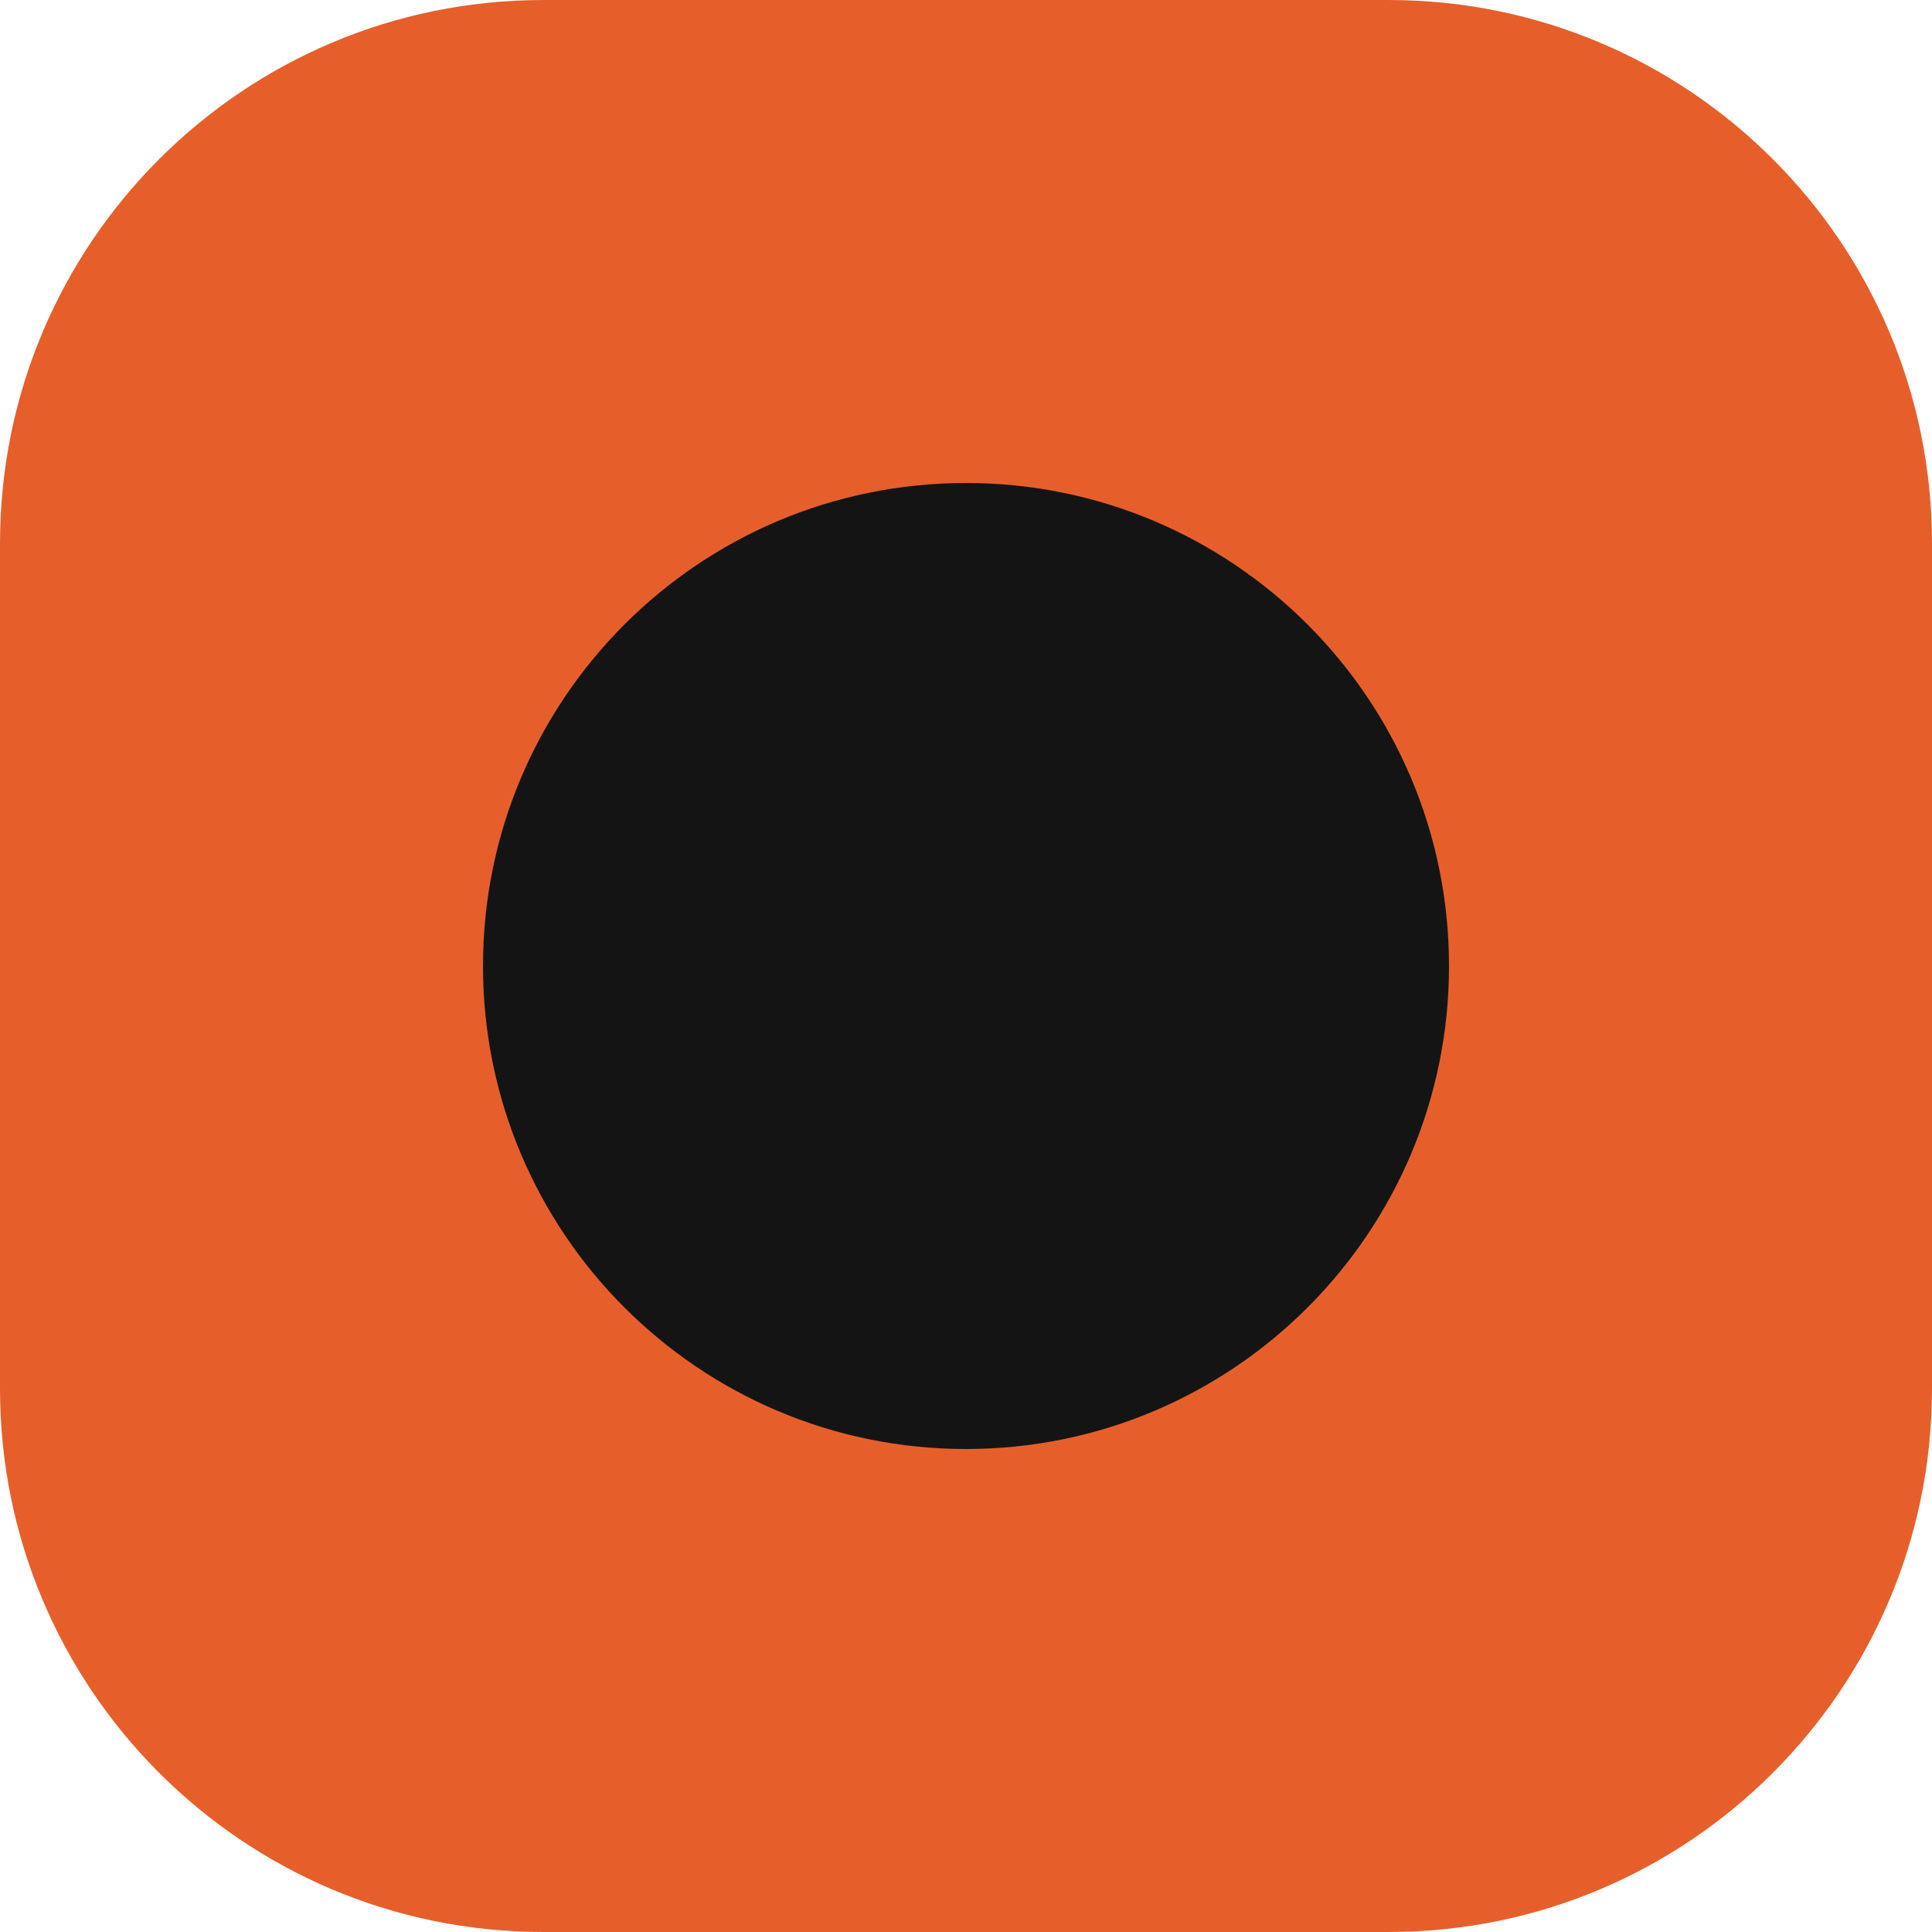
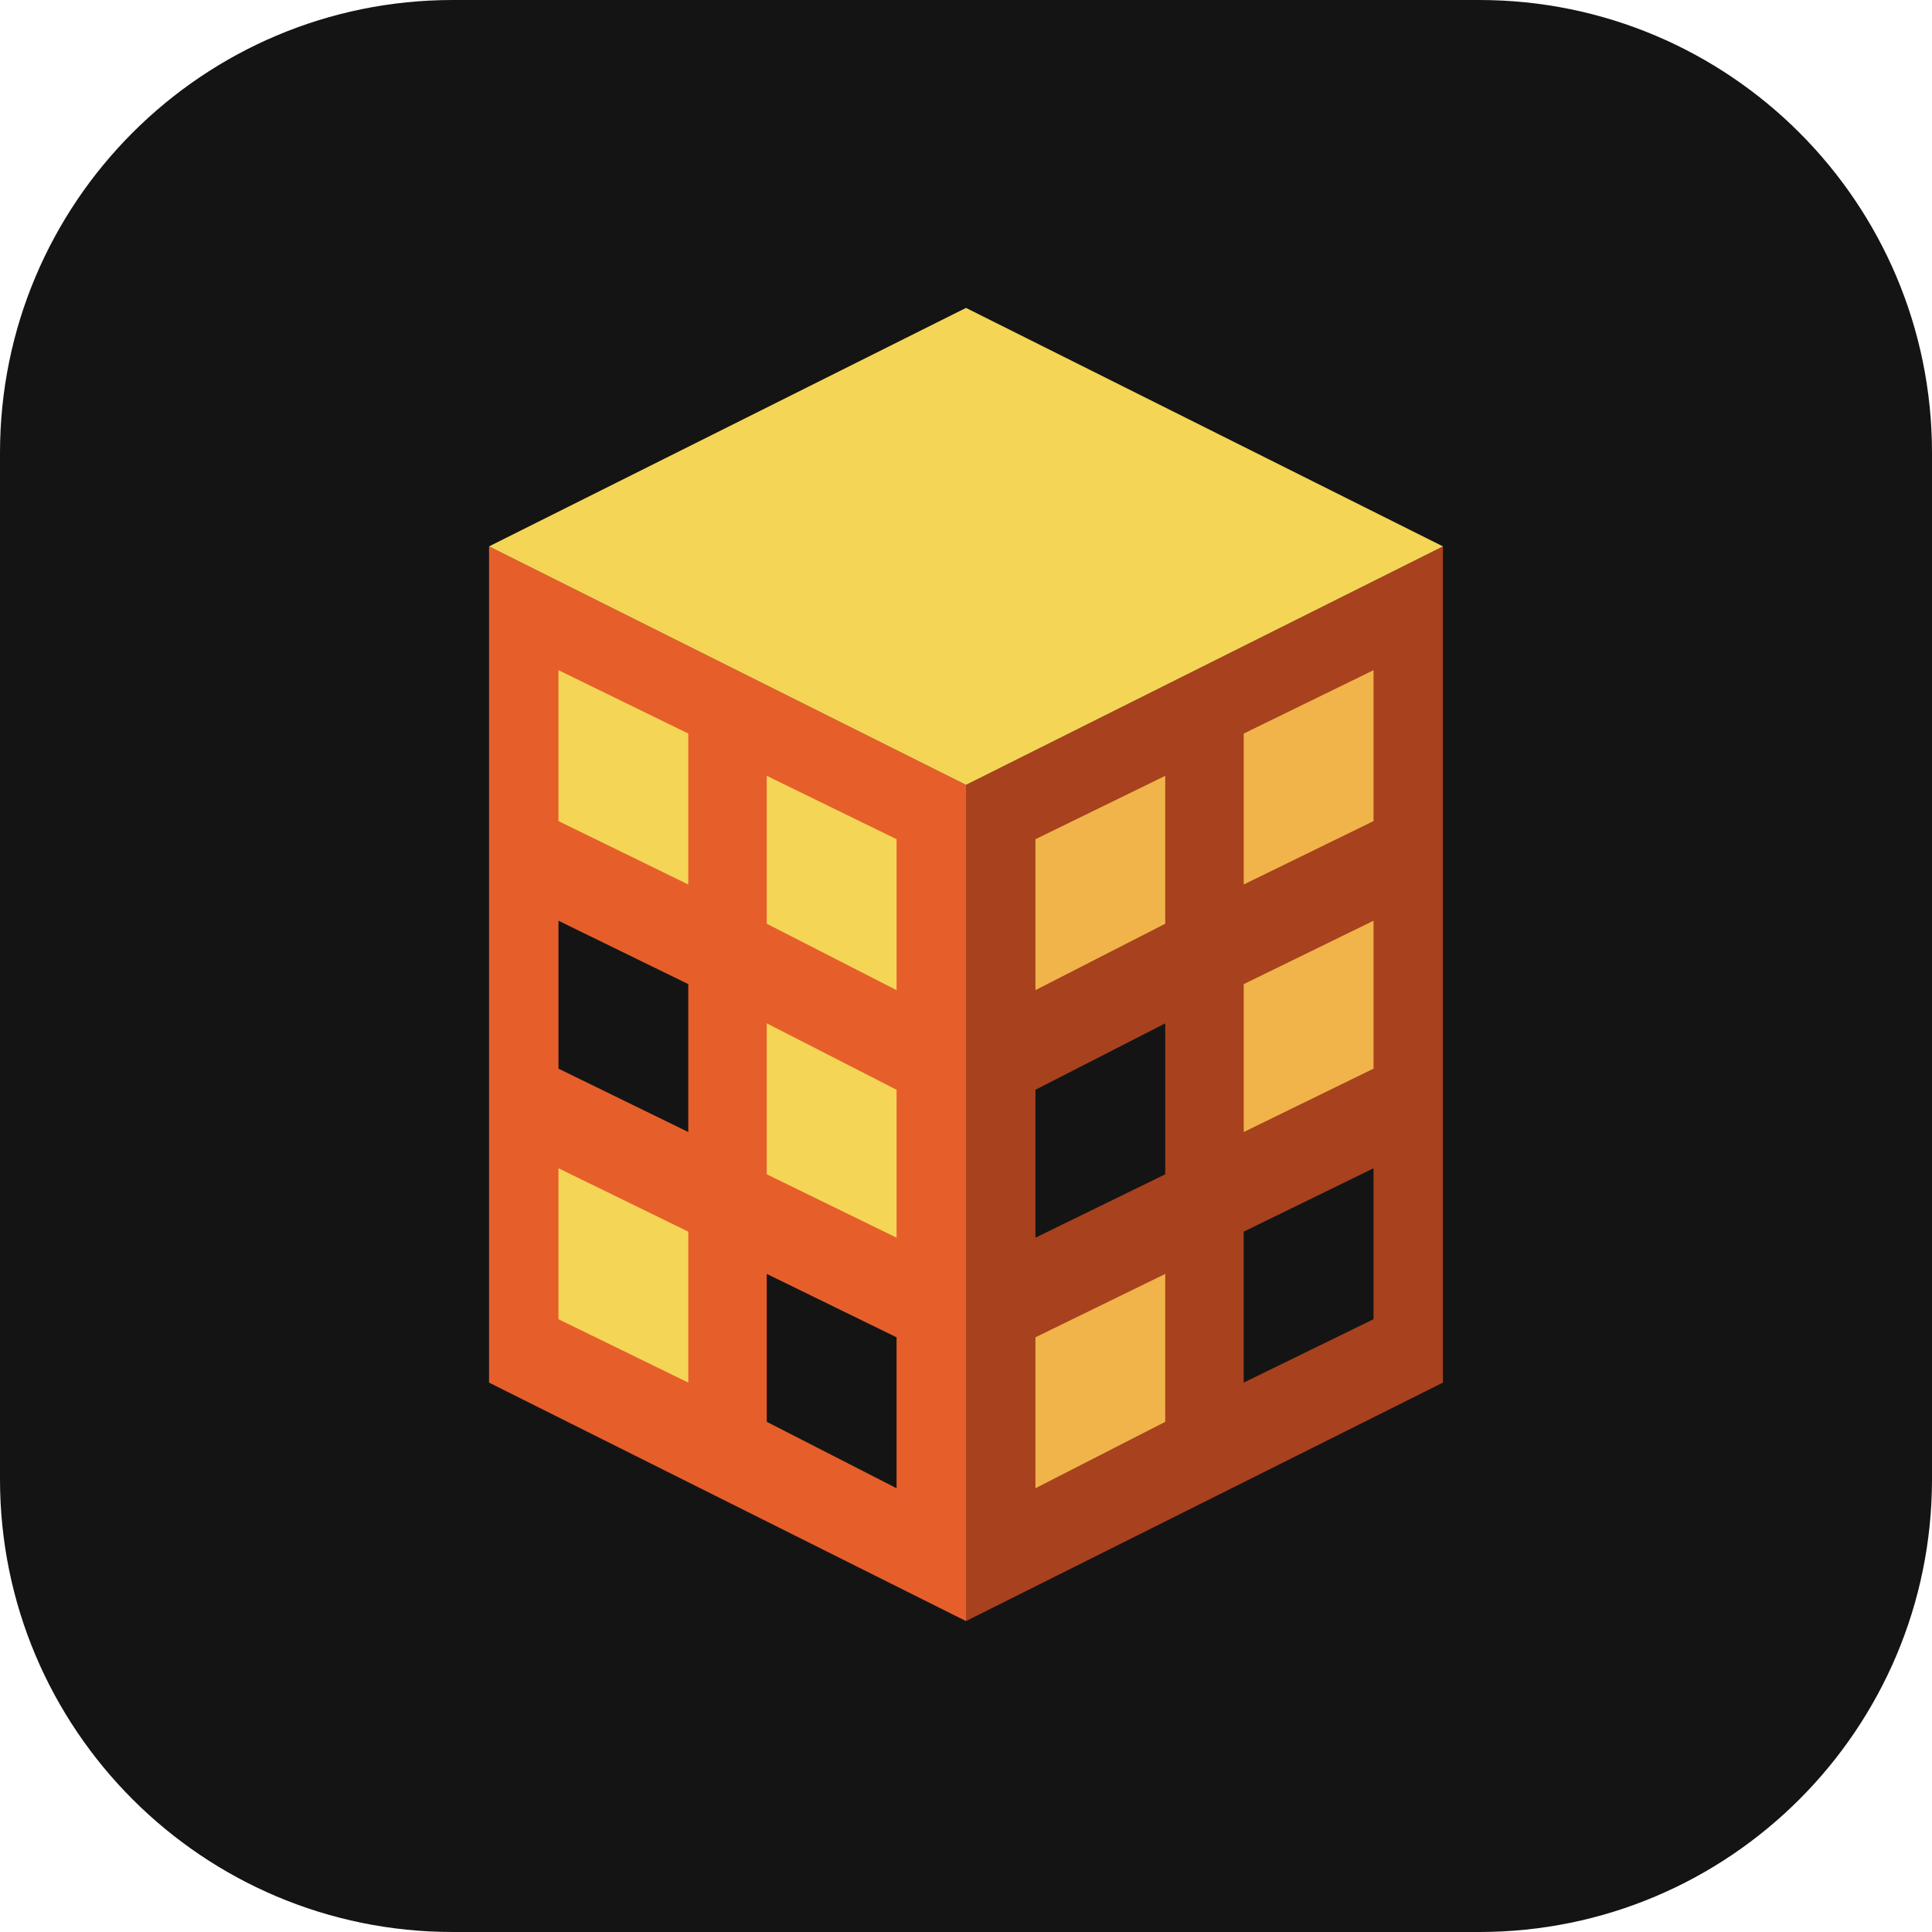
- <svg xmlns="http://www.w3.org/2000/svg" viewBox="0 0 32 32">
-   <rect width="32" height="32" rx="9" fill="#E65F2B" />
-   <circle cx="16" cy="16" r="8" fill="#141414" />
+ <svg xmlns="http://www.w3.org/2000/svg" viewBox="0 0 64 64">
+   <rect width="64" height="64" rx="15" fill="#141414" />
+   <path d="M16.2,45.8L32.0,53.7L32.0,26.0L16.2,18.1Z" fill="#e65f2b" />
+   <path d="M47.8,45.8L32.0,53.7L32.0,26.0L47.8,18.1Z" fill="#a8411d" />
+   <path d="M32.0,10.2L47.8,18.1L32.0,26.0L16.2,18.1Z" fill="#f5d556" />
+   <path d="M18.5,43.7L22.8,45.8L22.8,40.8L18.5,38.7Z" fill="#f5d556" />
+   <path d="M45.5,43.7L41.2,45.8L41.2,40.8L45.5,38.7Z" fill="#141414" />
+   <path d="M25.4,47.1L29.7,49.3L29.7,44.3L25.4,42.2Z" fill="#141414" />
+   <path d="M38.6,47.1L34.3,49.3L34.3,44.3L38.6,42.2Z" fill="#f0b44a" />
+   <path d="M18.5,35.4L22.8,37.5L22.8,32.6L18.5,30.5Z" fill="#141414" />
+   <path d="M45.5,35.4L41.2,37.5L41.2,32.6L45.5,30.5Z" fill="#f0b44a" />
+   <path d="M25.4,38.9L29.7,41.0L29.7,36.1L25.4,33.9Z" fill="#f5d556" />
+   <path d="M38.6,38.9L34.3,41.0L34.3,36.1L38.6,33.9Z" fill="#141414" />
+   <path d="M18.5,27.2L22.8,29.3L22.8,24.3L18.5,22.2Z" fill="#f5d556" />
+   <path d="M45.5,27.2L41.2,29.3L41.2,24.3L45.5,22.2Z" fill="#f0b44a" />
+   <path d="M25.4,30.6L29.7,32.8L29.7,27.8L25.4,25.7Z" fill="#f5d556" />
+   <path d="M38.6,30.6L34.3,32.8L34.3,27.8L38.6,25.7Z" fill="#f0b44a" />
</svg>
